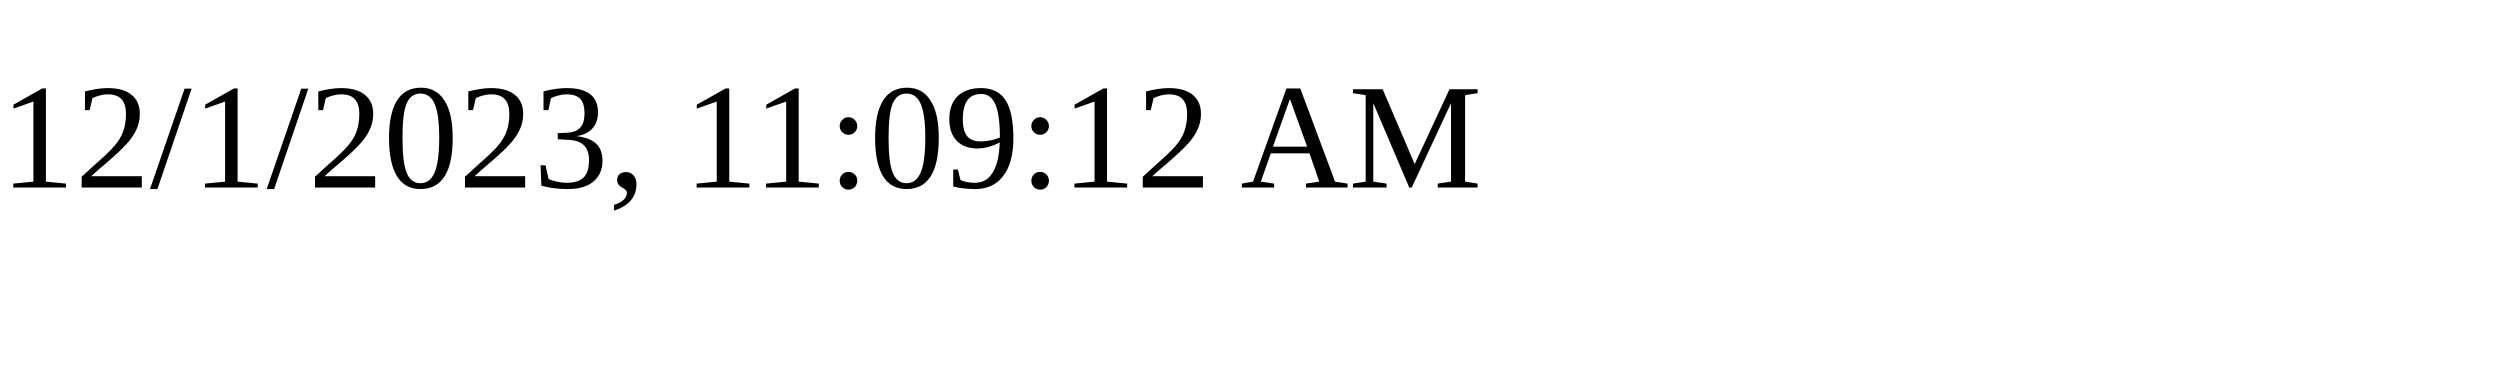
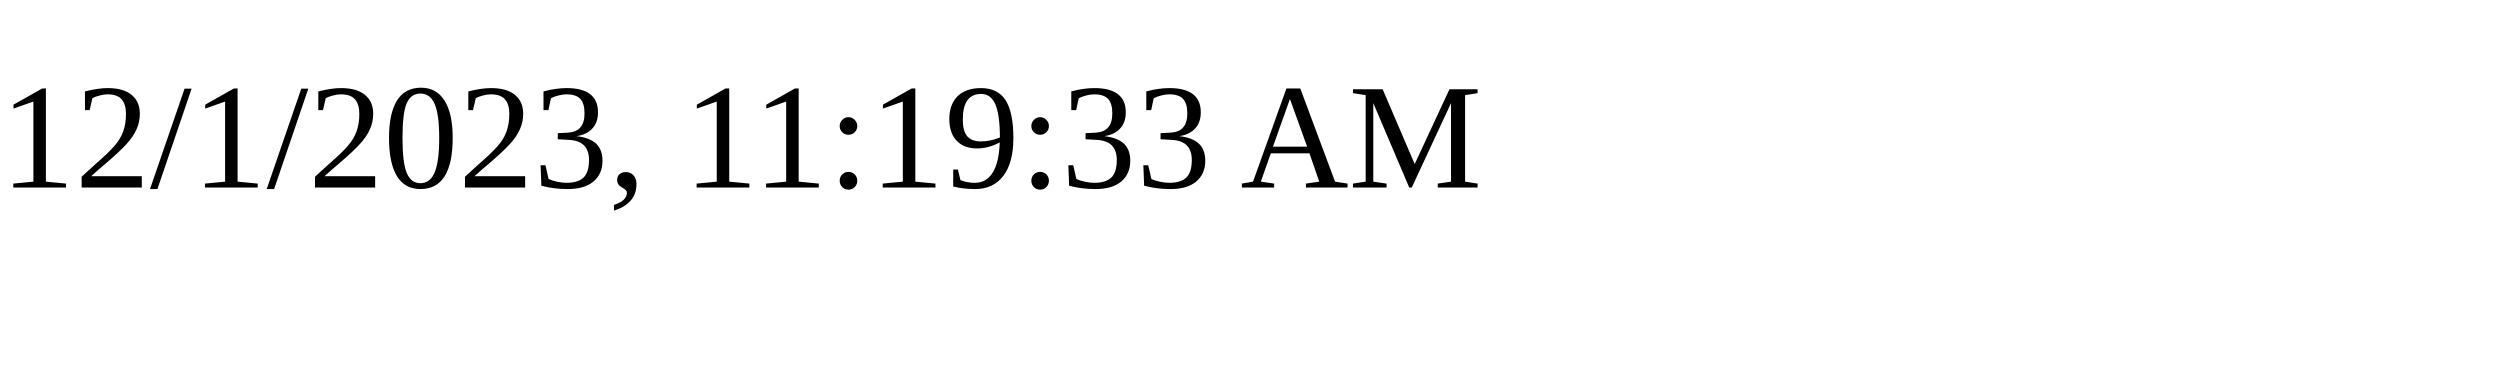
<svg xmlns="http://www.w3.org/2000/svg" height="30" width="200">
-   <text x="0" y="15">12/1/2023, 11:09:12 AM</text>
+   <text x="0" y="15">12/1/2023, 11:19:33 AM</text>
</svg>
